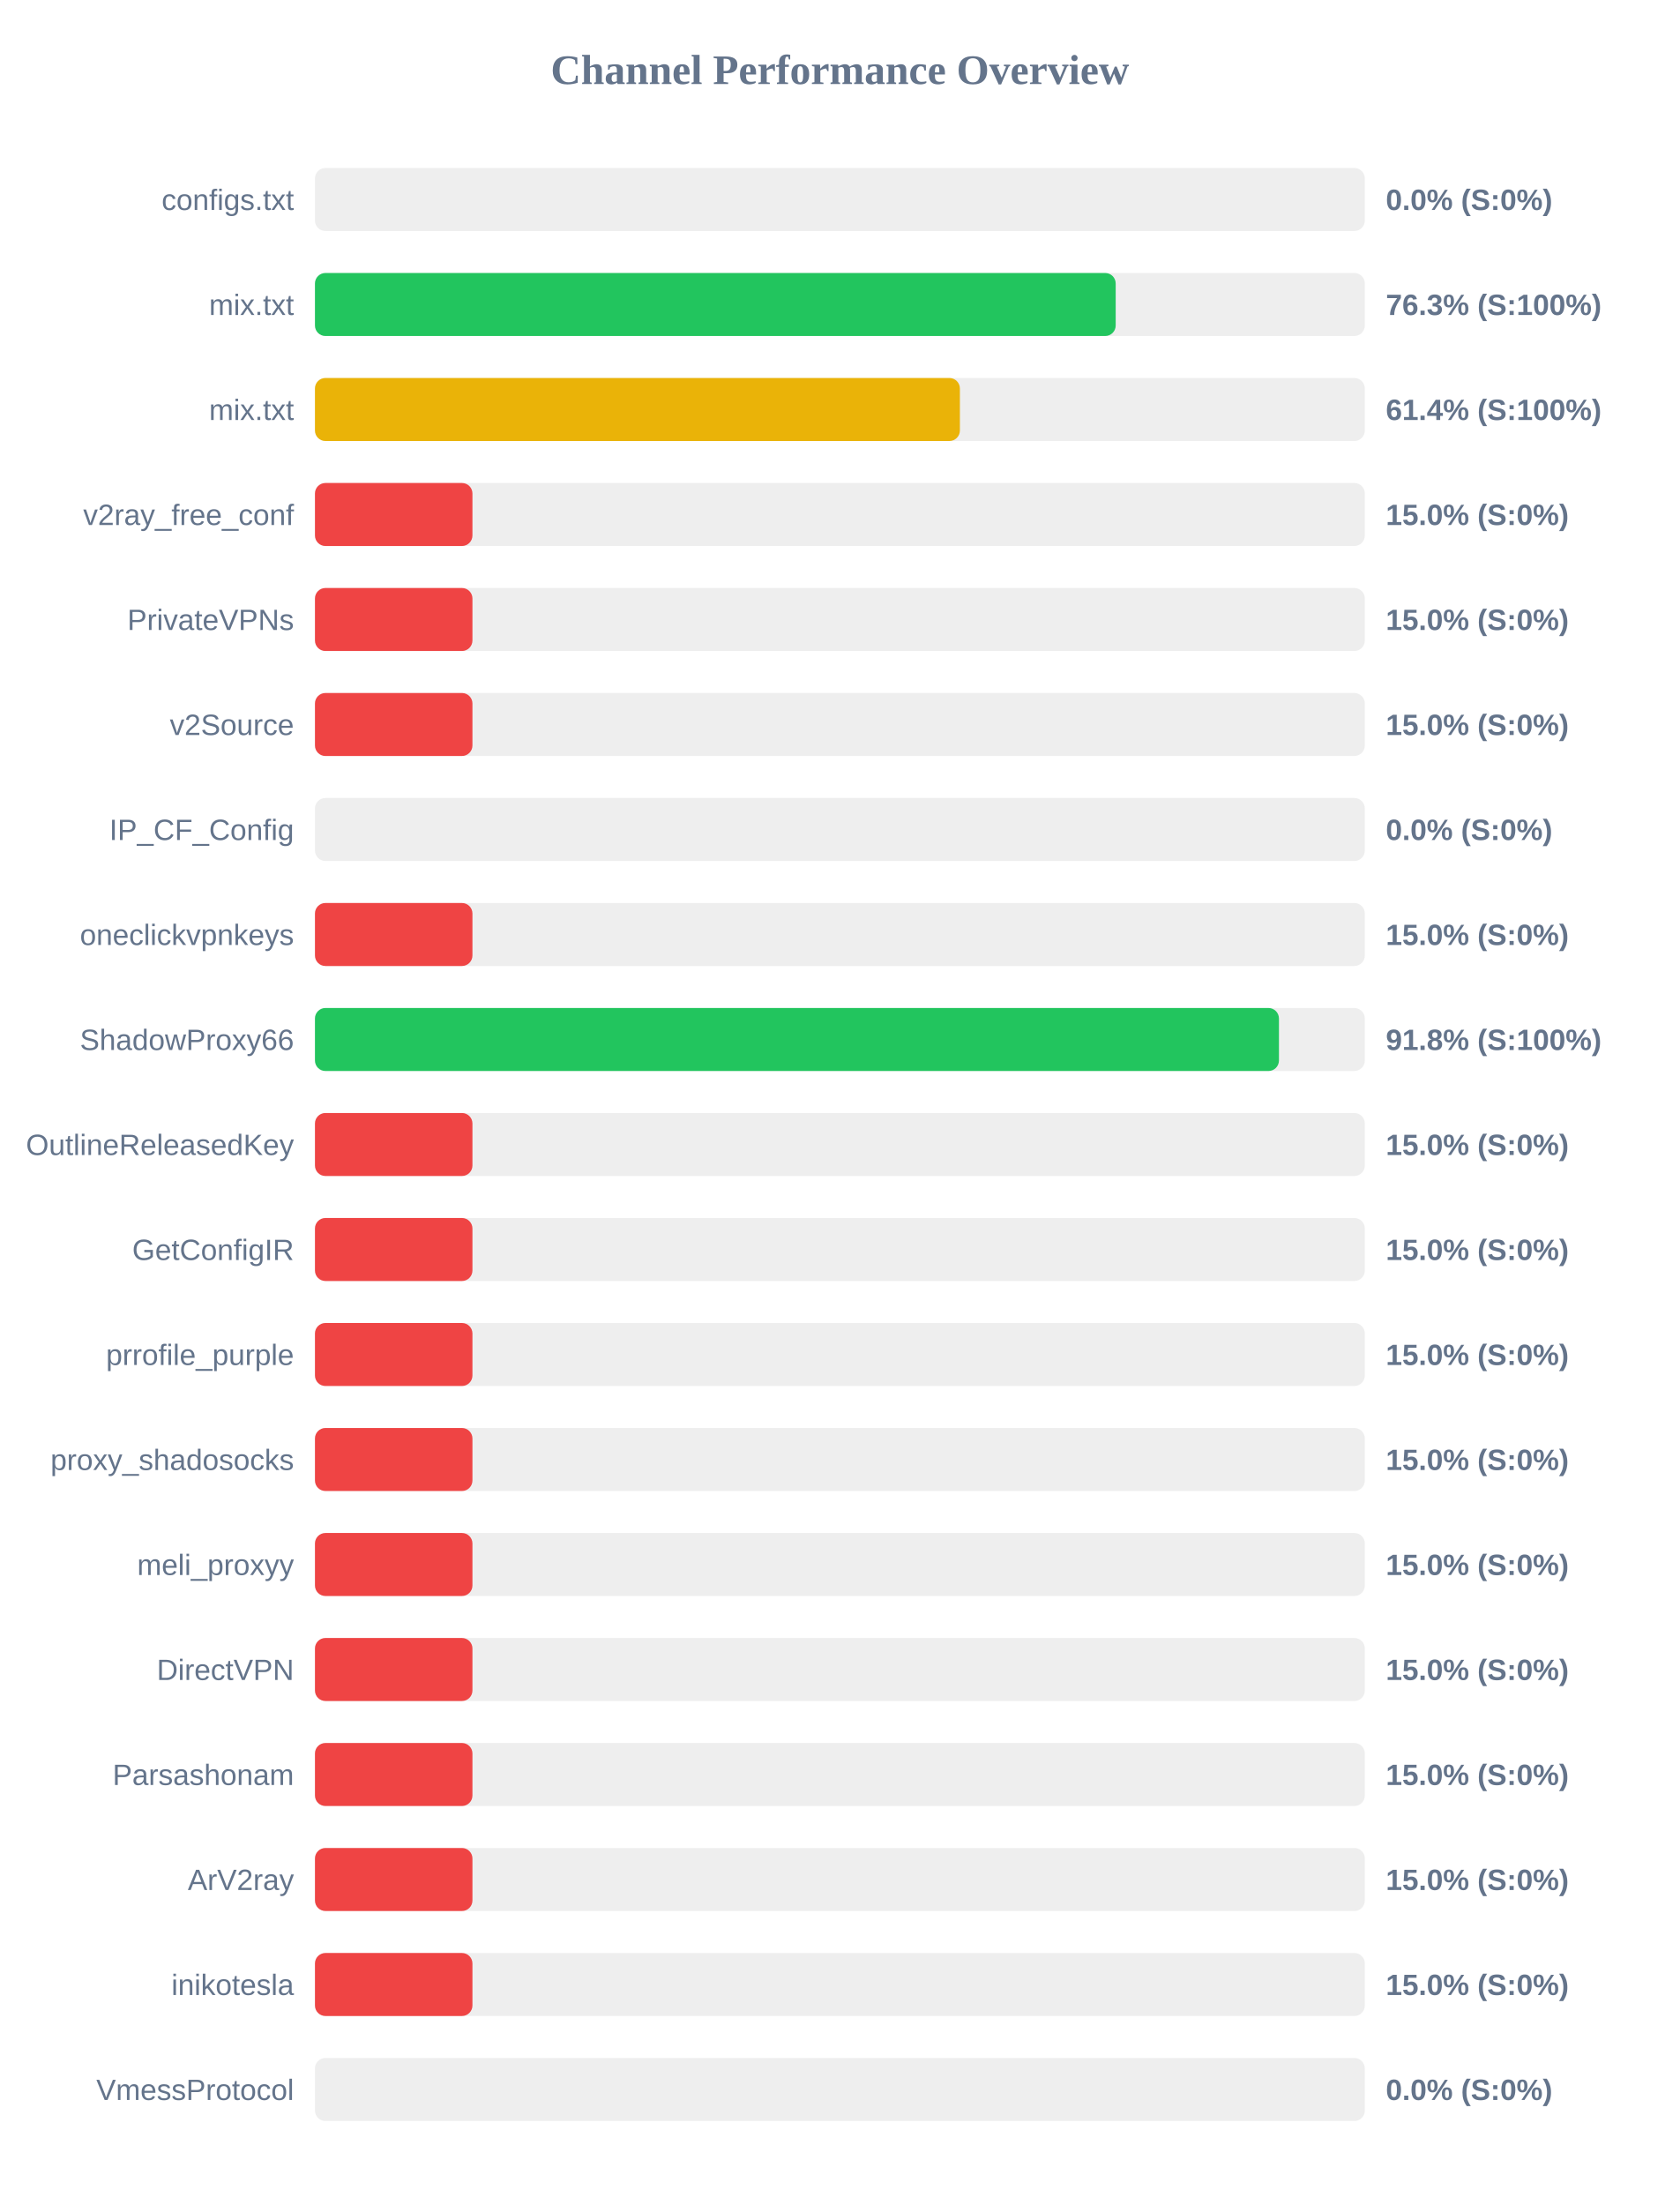
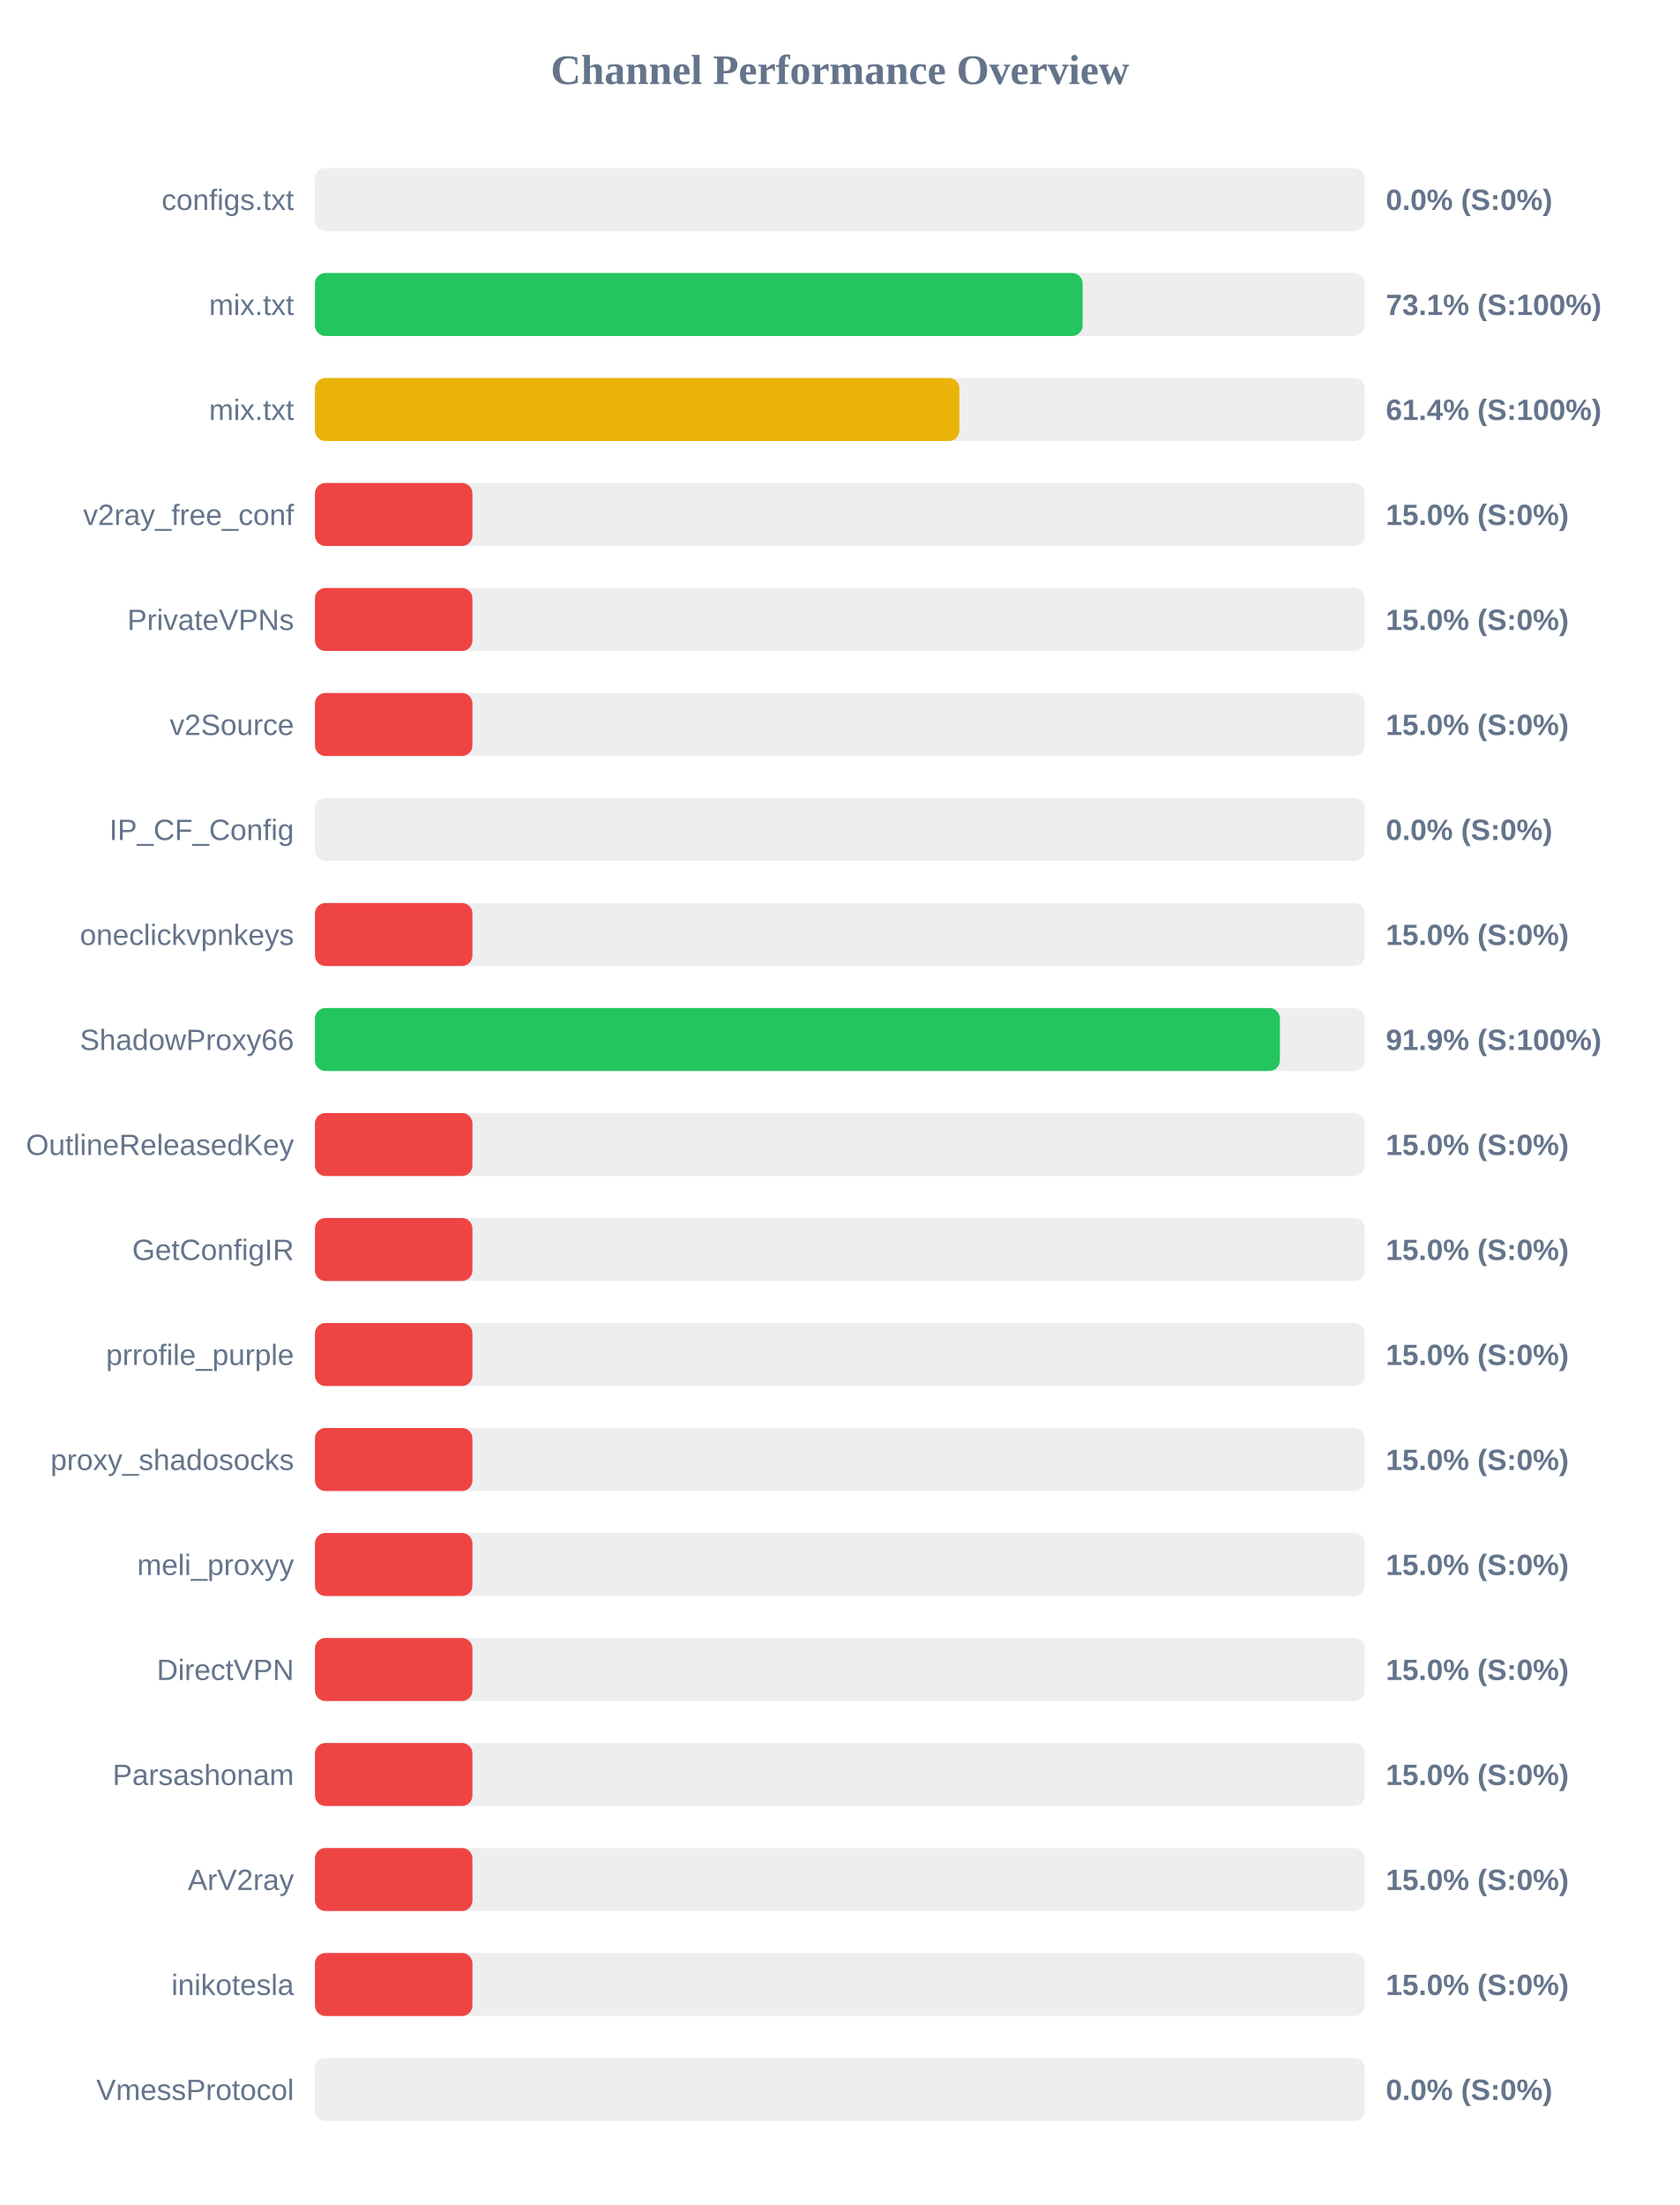
<svg xmlns="http://www.w3.org/2000/svg" width="800" height="1050" version="1.1">
  <style>
        .row { font: 14px Arial; fill: #64748b; }
        .score { font: bold 14px Arial; fill: #64748b; }
    </style>
  <text x="400" y="40" text-anchor="middle" font-size="20px" font-weight="bold" fill="#64748b">Channel Performance Overview</text>
  <rect x="150" y="80" width="500" height="30" fill="#eee" rx="5" />
  <rect x="150" y="80" width="0.0" height="30" fill="#ef4444" rx="5" />
  <text x="140" y="100" text-anchor="end" class="row">configs.txt</text>
  <text x="660" y="100" text-anchor="start" class="score">0.0% (S:0%)</text>
  <rect x="150" y="130" width="500" height="30" fill="#eee" rx="5" />
-   <rect x="150" y="130" width="381.35" height="30" fill="#22c55e" rx="5" />
+   <rect x="150" y="130" width="365.6" height="30" fill="#22c55e" rx="5" />
  <text x="140" y="150" text-anchor="end" class="row">mix.txt</text>
-   <text x="660" y="150" text-anchor="start" class="score">76.3% (S:100%)</text>
+   <text x="660" y="150" text-anchor="start" class="score">73.1% (S:100%)</text>
  <rect x="150" y="180" width="500" height="30" fill="#eee" rx="5" />
-   <rect x="150" y="180" width="307.15" height="30" fill="#eab308" rx="5" />
+   <rect x="150" y="180" width="306.9" height="30" fill="#eab308" rx="5" />
  <text x="140" y="200" text-anchor="end" class="row">mix.txt</text>
  <text x="660" y="200" text-anchor="start" class="score">61.4% (S:100%)</text>
  <rect x="150" y="230" width="500" height="30" fill="#eee" rx="5" />
  <rect x="150" y="230" width="75.0" height="30" fill="#ef4444" rx="5" />
  <text x="140" y="250" text-anchor="end" class="row">v2ray_free_conf</text>
  <text x="660" y="250" text-anchor="start" class="score">15.0% (S:0%)</text>
  <rect x="150" y="280" width="500" height="30" fill="#eee" rx="5" />
  <rect x="150" y="280" width="75.0" height="30" fill="#ef4444" rx="5" />
  <text x="140" y="300" text-anchor="end" class="row">PrivateVPNs</text>
  <text x="660" y="300" text-anchor="start" class="score">15.0% (S:0%)</text>
  <rect x="150" y="330" width="500" height="30" fill="#eee" rx="5" />
  <rect x="150" y="330" width="75.0" height="30" fill="#ef4444" rx="5" />
  <text x="140" y="350" text-anchor="end" class="row">v2Source</text>
  <text x="660" y="350" text-anchor="start" class="score">15.0% (S:0%)</text>
  <rect x="150" y="380" width="500" height="30" fill="#eee" rx="5" />
  <rect x="150" y="380" width="0.0" height="30" fill="#ef4444" rx="5" />
  <text x="140" y="400" text-anchor="end" class="row">IP_CF_Config</text>
  <text x="660" y="400" text-anchor="start" class="score">0.0% (S:0%)</text>
  <rect x="150" y="430" width="500" height="30" fill="#eee" rx="5" />
  <rect x="150" y="430" width="75.0" height="30" fill="#ef4444" rx="5" />
  <text x="140" y="450" text-anchor="end" class="row">oneclickvpnkeys</text>
  <text x="660" y="450" text-anchor="start" class="score">15.0% (S:0%)</text>
  <rect x="150" y="480" width="500" height="30" fill="#eee" rx="5" />
-   <rect x="150" y="480" width="459.1" height="30" fill="#22c55e" rx="5" />
+   <rect x="150" y="480" width="459.55" height="30" fill="#22c55e" rx="5" />
  <text x="140" y="500" text-anchor="end" class="row">ShadowProxy66</text>
-   <text x="660" y="500" text-anchor="start" class="score">91.8% (S:100%)</text>
+   <text x="660" y="500" text-anchor="start" class="score">91.9% (S:100%)</text>
  <rect x="150" y="530" width="500" height="30" fill="#eee" rx="5" />
  <rect x="150" y="530" width="75.0" height="30" fill="#ef4444" rx="5" />
  <text x="140" y="550" text-anchor="end" class="row">OutlineReleasedKey</text>
  <text x="660" y="550" text-anchor="start" class="score">15.0% (S:0%)</text>
  <rect x="150" y="580" width="500" height="30" fill="#eee" rx="5" />
  <rect x="150" y="580" width="75.0" height="30" fill="#ef4444" rx="5" />
  <text x="140" y="600" text-anchor="end" class="row">GetConfigIR</text>
  <text x="660" y="600" text-anchor="start" class="score">15.0% (S:0%)</text>
  <rect x="150" y="630" width="500" height="30" fill="#eee" rx="5" />
  <rect x="150" y="630" width="75.0" height="30" fill="#ef4444" rx="5" />
  <text x="140" y="650" text-anchor="end" class="row">prrofile_purple</text>
  <text x="660" y="650" text-anchor="start" class="score">15.0% (S:0%)</text>
  <rect x="150" y="680" width="500" height="30" fill="#eee" rx="5" />
  <rect x="150" y="680" width="75.0" height="30" fill="#ef4444" rx="5" />
  <text x="140" y="700" text-anchor="end" class="row">proxy_shadosocks</text>
  <text x="660" y="700" text-anchor="start" class="score">15.0% (S:0%)</text>
  <rect x="150" y="730" width="500" height="30" fill="#eee" rx="5" />
  <rect x="150" y="730" width="75.0" height="30" fill="#ef4444" rx="5" />
  <text x="140" y="750" text-anchor="end" class="row">meli_proxyy</text>
  <text x="660" y="750" text-anchor="start" class="score">15.0% (S:0%)</text>
  <rect x="150" y="780" width="500" height="30" fill="#eee" rx="5" />
  <rect x="150" y="780" width="75.0" height="30" fill="#ef4444" rx="5" />
  <text x="140" y="800" text-anchor="end" class="row">DirectVPN</text>
  <text x="660" y="800" text-anchor="start" class="score">15.0% (S:0%)</text>
  <rect x="150" y="830" width="500" height="30" fill="#eee" rx="5" />
  <rect x="150" y="830" width="75.0" height="30" fill="#ef4444" rx="5" />
  <text x="140" y="850" text-anchor="end" class="row">Parsashonam</text>
  <text x="660" y="850" text-anchor="start" class="score">15.0% (S:0%)</text>
  <rect x="150" y="880" width="500" height="30" fill="#eee" rx="5" />
  <rect x="150" y="880" width="75.0" height="30" fill="#ef4444" rx="5" />
  <text x="140" y="900" text-anchor="end" class="row">ArV2ray</text>
  <text x="660" y="900" text-anchor="start" class="score">15.0% (S:0%)</text>
  <rect x="150" y="930" width="500" height="30" fill="#eee" rx="5" />
  <rect x="150" y="930" width="75.0" height="30" fill="#ef4444" rx="5" />
  <text x="140" y="950" text-anchor="end" class="row">inikotesla</text>
  <text x="660" y="950" text-anchor="start" class="score">15.0% (S:0%)</text>
  <rect x="150" y="980" width="500" height="30" fill="#eee" rx="5" />
  <rect x="150" y="980" width="0.0" height="30" fill="#ef4444" rx="5" />
  <text x="140" y="1000" text-anchor="end" class="row">VmessProtocol</text>
  <text x="660" y="1000" text-anchor="start" class="score">0.0% (S:0%)</text>
</svg>
